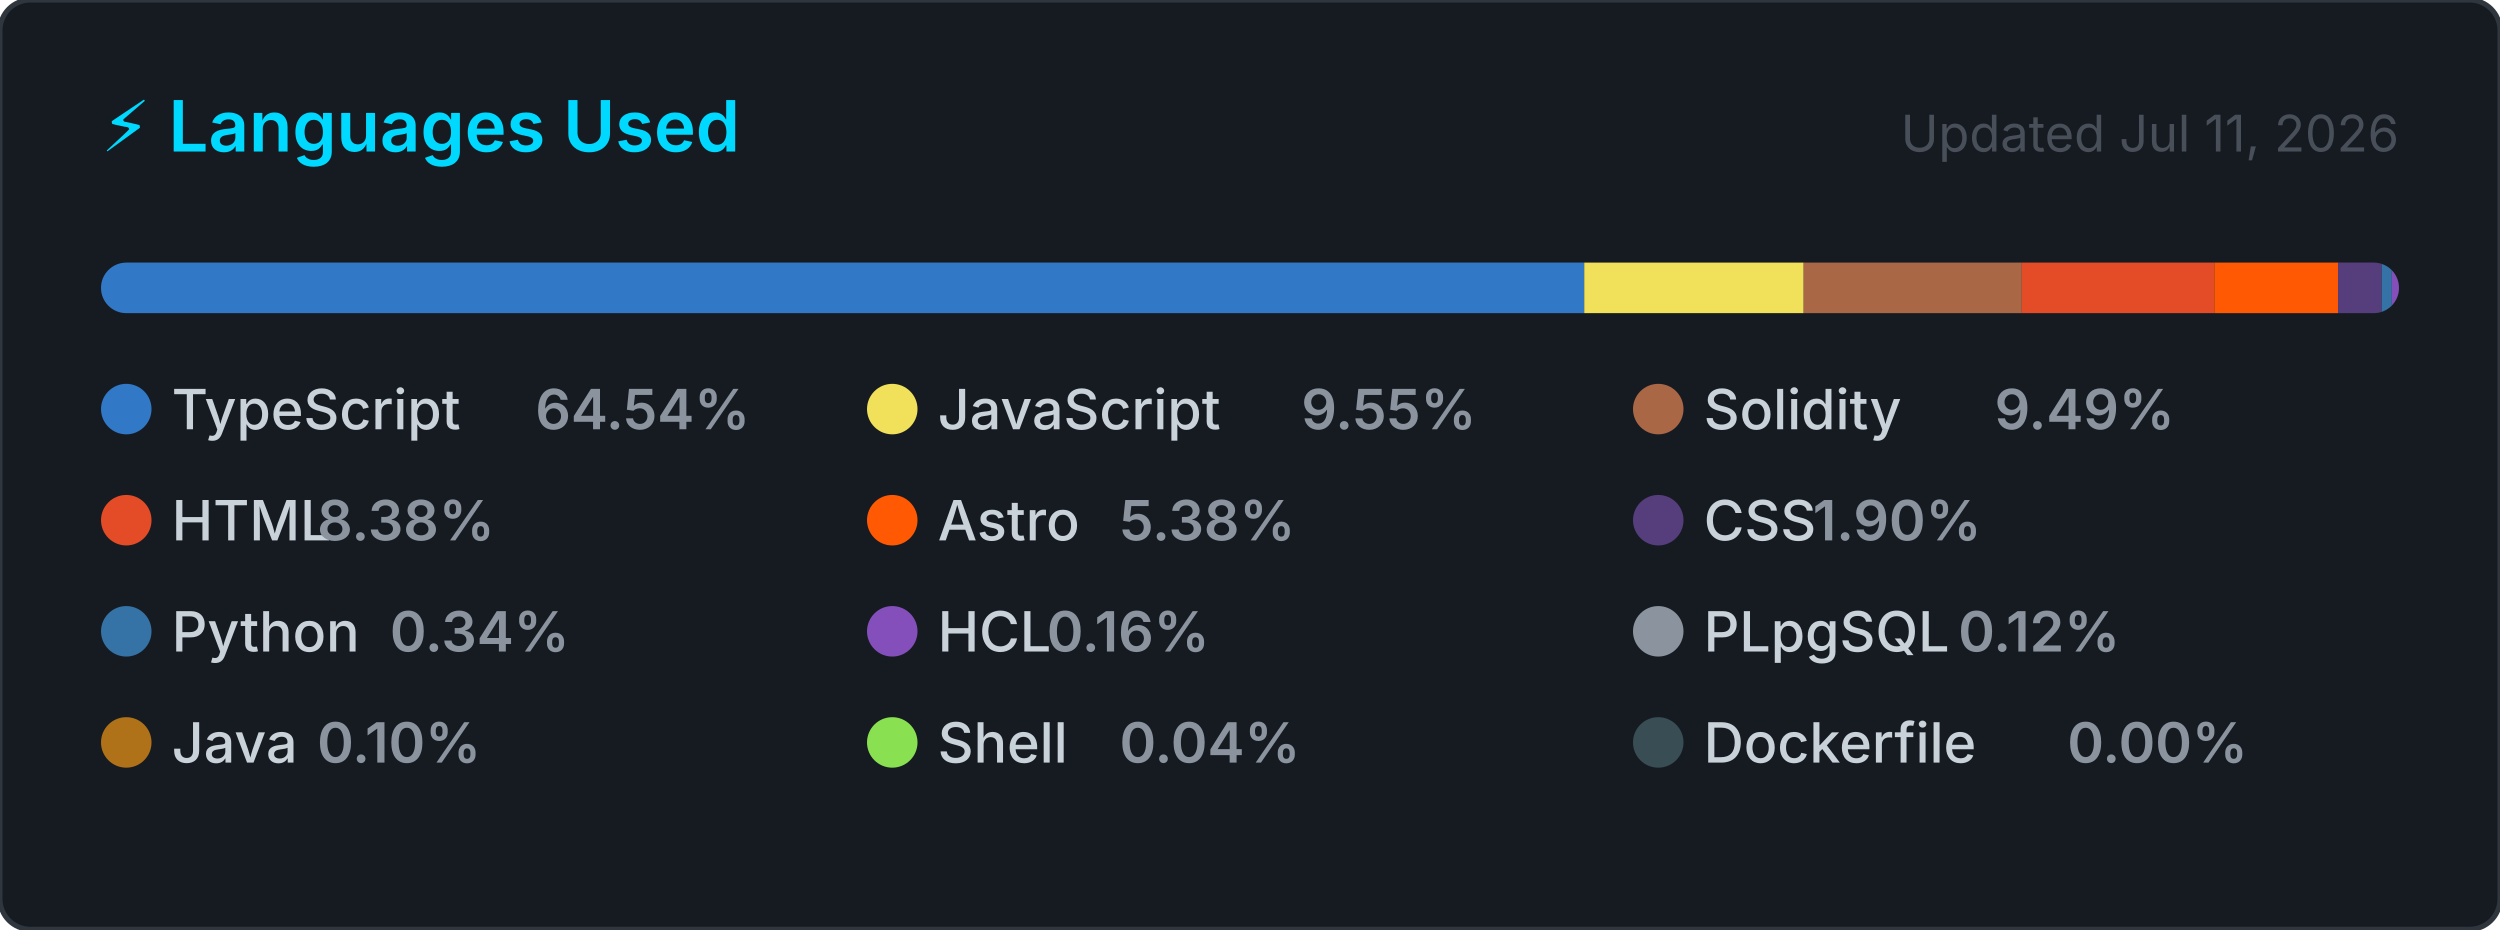
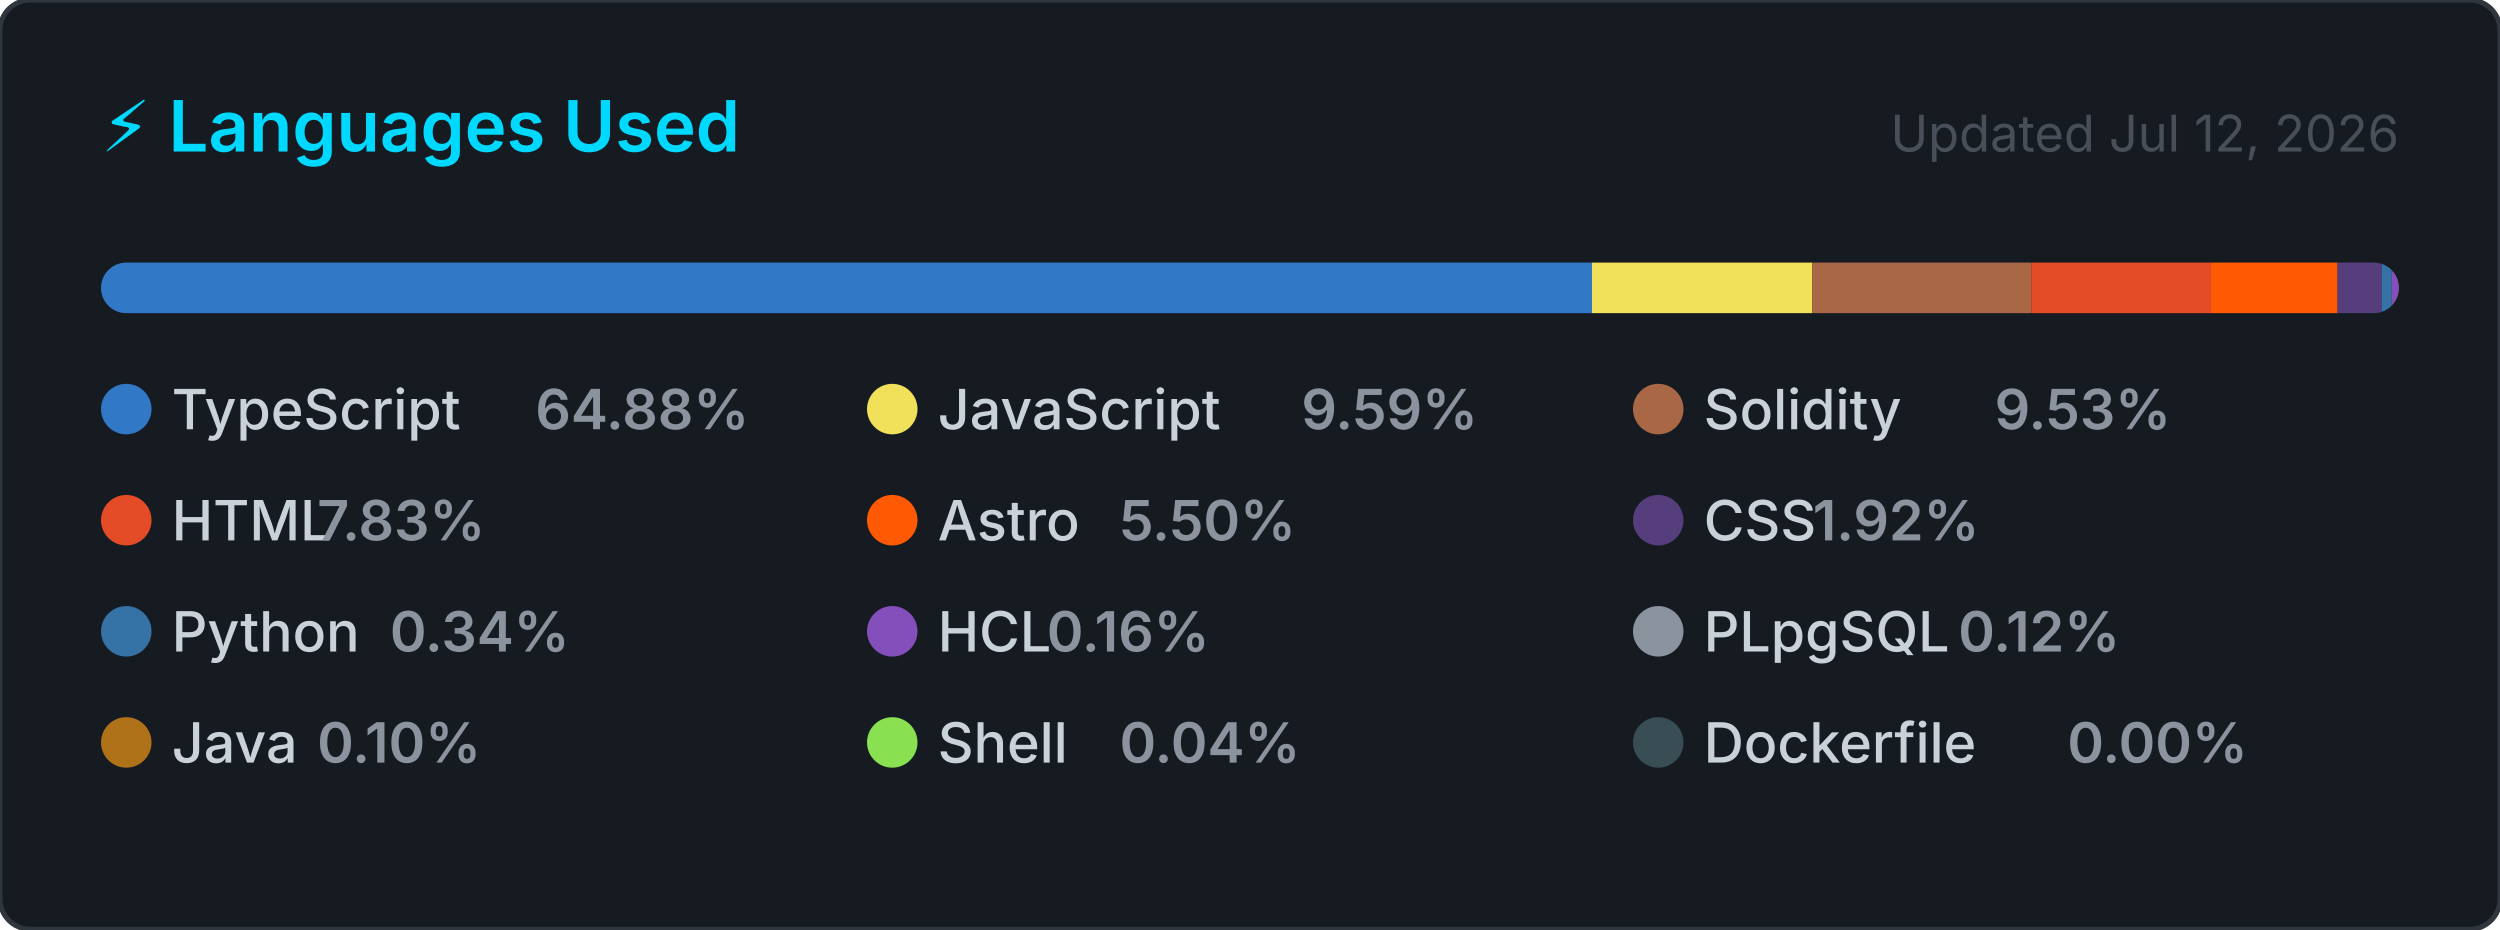
<svg xmlns="http://www.w3.org/2000/svg" width="495" height="184" viewBox="0 0 495 184" role="img" aria-label="Top programming languages for CallejaJ">
  <style>
    .card      { fill: #161b22; stroke: #30363d; stroke-width: 1; }
    .title     { font: 600 14px -apple-system, BlinkMacSystemFont, 'Segoe UI', sans-serif; fill: #00D9FF; }
    .updated   { font: 400 10px -apple-system, BlinkMacSystemFont, 'Segoe UI', sans-serif; fill: #484f58; }
    .lang-name { font: 500 11px -apple-system, BlinkMacSystemFont, 'Segoe UI', sans-serif; fill: #c9d1d9; }
    .lang-pct  { font: 600 11px -apple-system, BlinkMacSystemFont, 'Segoe UI', sans-serif; fill: #8b949e; }
  </style>
  <defs>
    <clipPath id="bar-clip">
      <rect x="20" y="52" width="455" height="10" rx="5" />
    </clipPath>
  </defs>
  <rect width="495" height="184" rx="6" ry="6" class="card" />
  <text x="20" y="30" class="title">⚡ Languages Used</text>
-   <text x="475" y="30" class="updated" text-anchor="end">Updated Jul 11, 2026</text>
+   <text x="475" y="30" class="updated" text-anchor="end">Updated Jul 12, 2026</text>
  <rect x="20" y="52" width="455" height="10" rx="5" fill="#21262d" />
  <g clip-path="url(#bar-clip)">
-     <rect x="20.00" y="52" width="293.68" height="10" fill="#3178c6" />
-     <rect x="313.68" y="52" width="43.45" height="10" fill="#f1e05a" />
-     <rect x="357.13" y="52" width="43.19" height="10" fill="#AA6746" />
-     <rect x="400.32" y="52" width="38.14" height="10" fill="#e34c26" />
-     <rect x="438.45" y="52" width="24.48" height="10" fill="#ff5a03" />
-     <rect x="462.93" y="52" width="8.64" height="10" fill="#563d7c" />
-     <rect x="471.58" y="52" width="2.00" height="10" fill="#3572A5" />
-     <rect x="473.58" y="52" width="2.00" height="10" fill="#844FBA" />
-     <rect x="475.58" y="52" width="2.00" height="10" fill="#8b949e" />
-     <rect x="477.58" y="52" width="2.00" height="10" fill="#b07219" />
-     <rect x="479.58" y="52" width="2.00" height="10" fill="#89e051" />
-     <rect x="481.58" y="52" width="2.00" height="10" fill="#384d54" />
+     <rect x="20.00" y="52" width="295.21" height="10" fill="#3178c6" />
+     <rect x="315.21" y="52" width="43.62" height="10" fill="#f1e05a" />
+     <rect x="358.82" y="52" width="43.36" height="10" fill="#AA6746" />
+     <rect x="402.19" y="52" width="35.61" height="10" fill="#e34c26" />
+     <rect x="437.79" y="52" width="25.05" height="10" fill="#ff5a03" />
+     <rect x="462.84" y="52" width="8.72" height="10" fill="#563d7c" />
+     <rect x="471.56" y="52" width="2.00" height="10" fill="#3572A5" />
+     <rect x="473.56" y="52" width="2.00" height="10" fill="#844FBA" />
+     <rect x="475.56" y="52" width="2.00" height="10" fill="#8b949e" />
+     <rect x="477.56" y="52" width="2.00" height="10" fill="#b07219" />
+     <rect x="479.56" y="52" width="2.00" height="10" fill="#89e051" />
+     <rect x="481.56" y="52" width="2.00" height="10" fill="#384d54" />
  </g>
  <g transform="translate(20, 76)">
    <circle cx="5" cy="5" r="5" fill="#3178c6" />
    <text x="14" y="9" class="lang-name">TypeScript</text>
-     <text x="14" y="9" class="lang-pct" dx="72">64.54%</text>
+     <text x="14" y="9" class="lang-pct" dx="72">64.88%</text>
  </g>
  <g transform="translate(171.6667, 76)">
    <circle cx="5" cy="5" r="5" fill="#f1e05a" />
    <text x="14" y="9" class="lang-name">JavaScript</text>
-     <text x="14" y="9" class="lang-pct" dx="72">9.55%</text>
+     <text x="14" y="9" class="lang-pct" dx="72">9.59%</text>
  </g>
  <g transform="translate(323.3333, 76)">
    <circle cx="5" cy="5" r="5" fill="#AA6746" />
    <text x="14" y="9" class="lang-name">Solidity</text>
-     <text x="14" y="9" class="lang-pct" dx="57.6">9.49%</text>
+     <text x="14" y="9" class="lang-pct" dx="57.6">9.53%</text>
  </g>
  <g transform="translate(20, 98)">
    <circle cx="5" cy="5" r="5" fill="#e34c26" />
    <text x="14" y="9" class="lang-name">HTML</text>
-     <text x="14" y="9" class="lang-pct" dx="28.8">8.38%</text>
+     <text x="14" y="9" class="lang-pct" dx="28.8">7.83%</text>
  </g>
  <g transform="translate(171.6667, 98)">
    <circle cx="5" cy="5" r="5" fill="#ff5a03" />
    <text x="14" y="9" class="lang-name">Astro</text>
-     <text x="14" y="9" class="lang-pct" dx="36">5.38%</text>
+     <text x="14" y="9" class="lang-pct" dx="36">5.50%</text>
  </g>
  <g transform="translate(323.3333, 98)">
    <circle cx="5" cy="5" r="5" fill="#563d7c" />
    <text x="14" y="9" class="lang-name">CSS</text>
-     <text x="14" y="9" class="lang-pct" dx="21.6">1.90%</text>
+     <text x="14" y="9" class="lang-pct" dx="21.6">1.92%</text>
  </g>
  <g transform="translate(20, 120)">
    <circle cx="5" cy="5" r="5" fill="#3572A5" />
    <text x="14" y="9" class="lang-name">Python</text>
    <text x="14" y="9" class="lang-pct" dx="43.2">0.34%</text>
  </g>
  <g transform="translate(171.6667, 120)">
    <circle cx="5" cy="5" r="5" fill="#844FBA" />
    <text x="14" y="9" class="lang-name">HCL</text>
    <text x="14" y="9" class="lang-pct" dx="21.6">0.16%</text>
  </g>
  <g transform="translate(323.3333, 120)">
    <circle cx="5" cy="5" r="5" fill="#8b949e" />
    <text x="14" y="9" class="lang-name">PLpgSQL</text>
    <text x="14" y="9" class="lang-pct" dx="50.4">0.12%</text>
  </g>
  <g transform="translate(20, 142)">
    <circle cx="5" cy="5" r="5" fill="#b07219" />
    <text x="14" y="9" class="lang-name">Java</text>
    <text x="14" y="9" class="lang-pct" dx="28.8">0.10%</text>
  </g>
  <g transform="translate(171.6667, 142)">
    <circle cx="5" cy="5" r="5" fill="#89e051" />
    <text x="14" y="9" class="lang-name">Shell</text>
    <text x="14" y="9" class="lang-pct" dx="36">0.04%</text>
  </g>
  <g transform="translate(323.3333, 142)">
    <circle cx="5" cy="5" r="5" fill="#384d54" />
    <text x="14" y="9" class="lang-name">Dockerfile</text>
    <text x="14" y="9" class="lang-pct" dx="72">0.00%</text>
  </g>
</svg>
